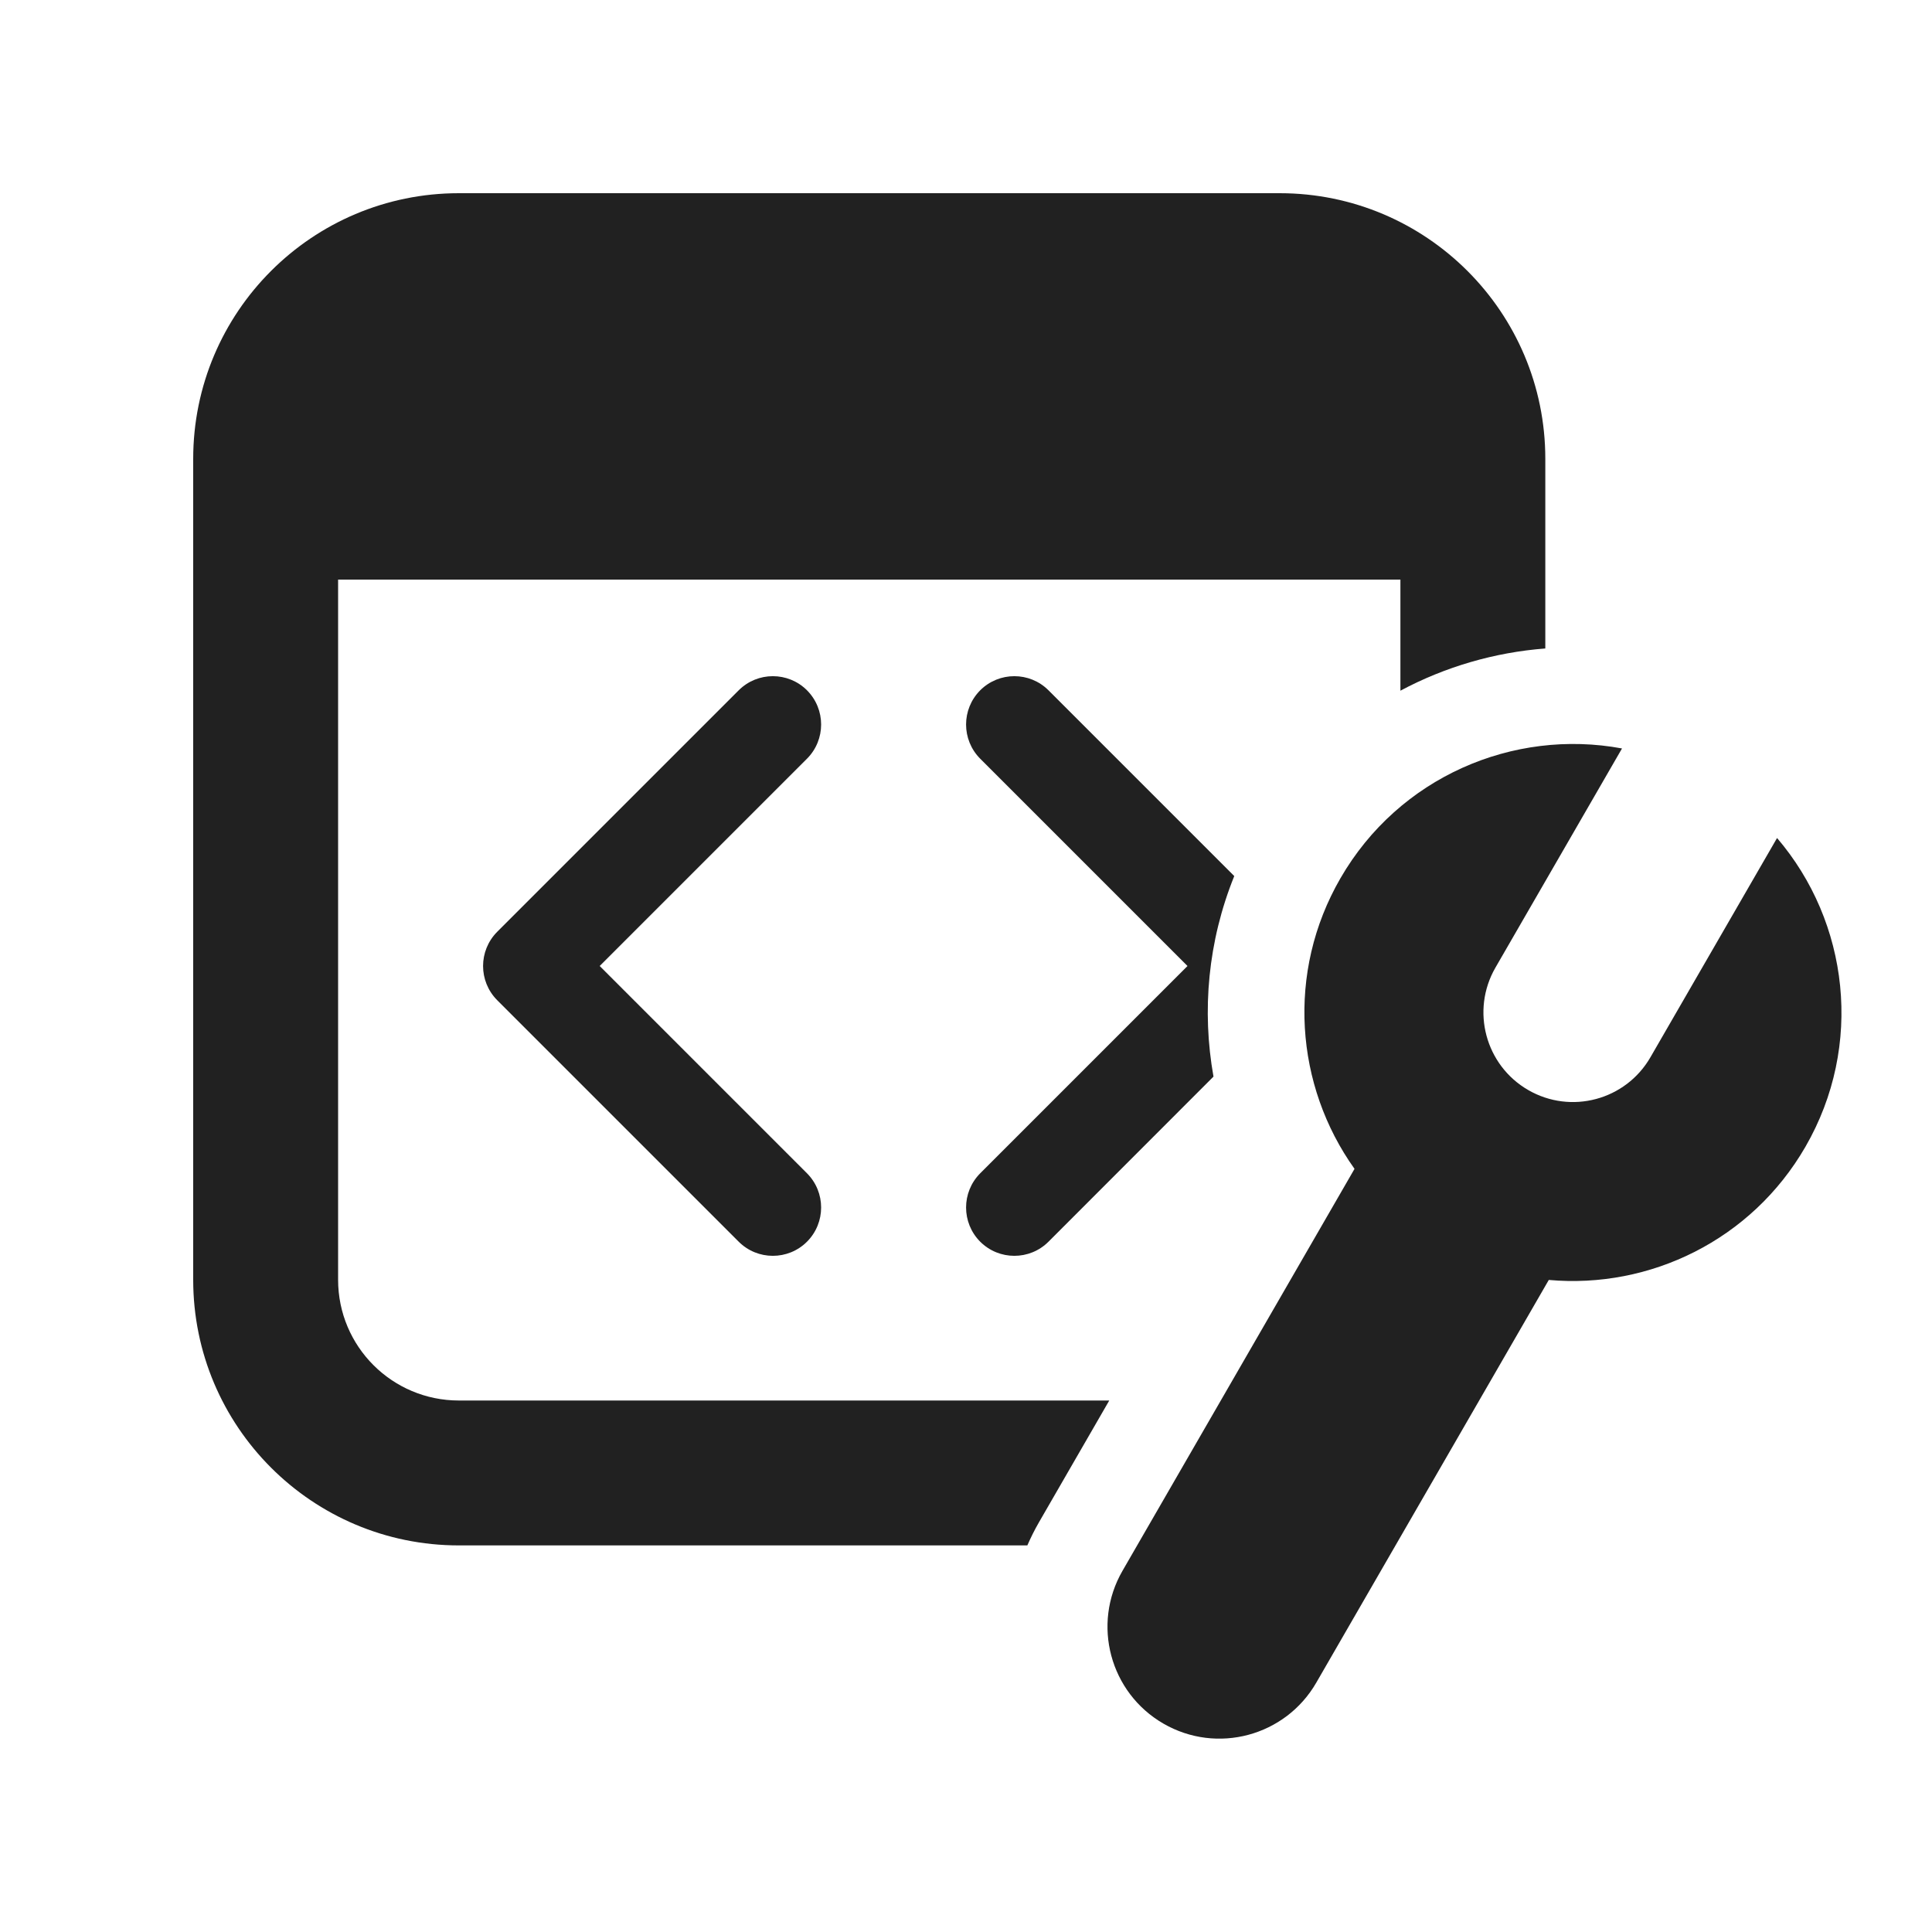
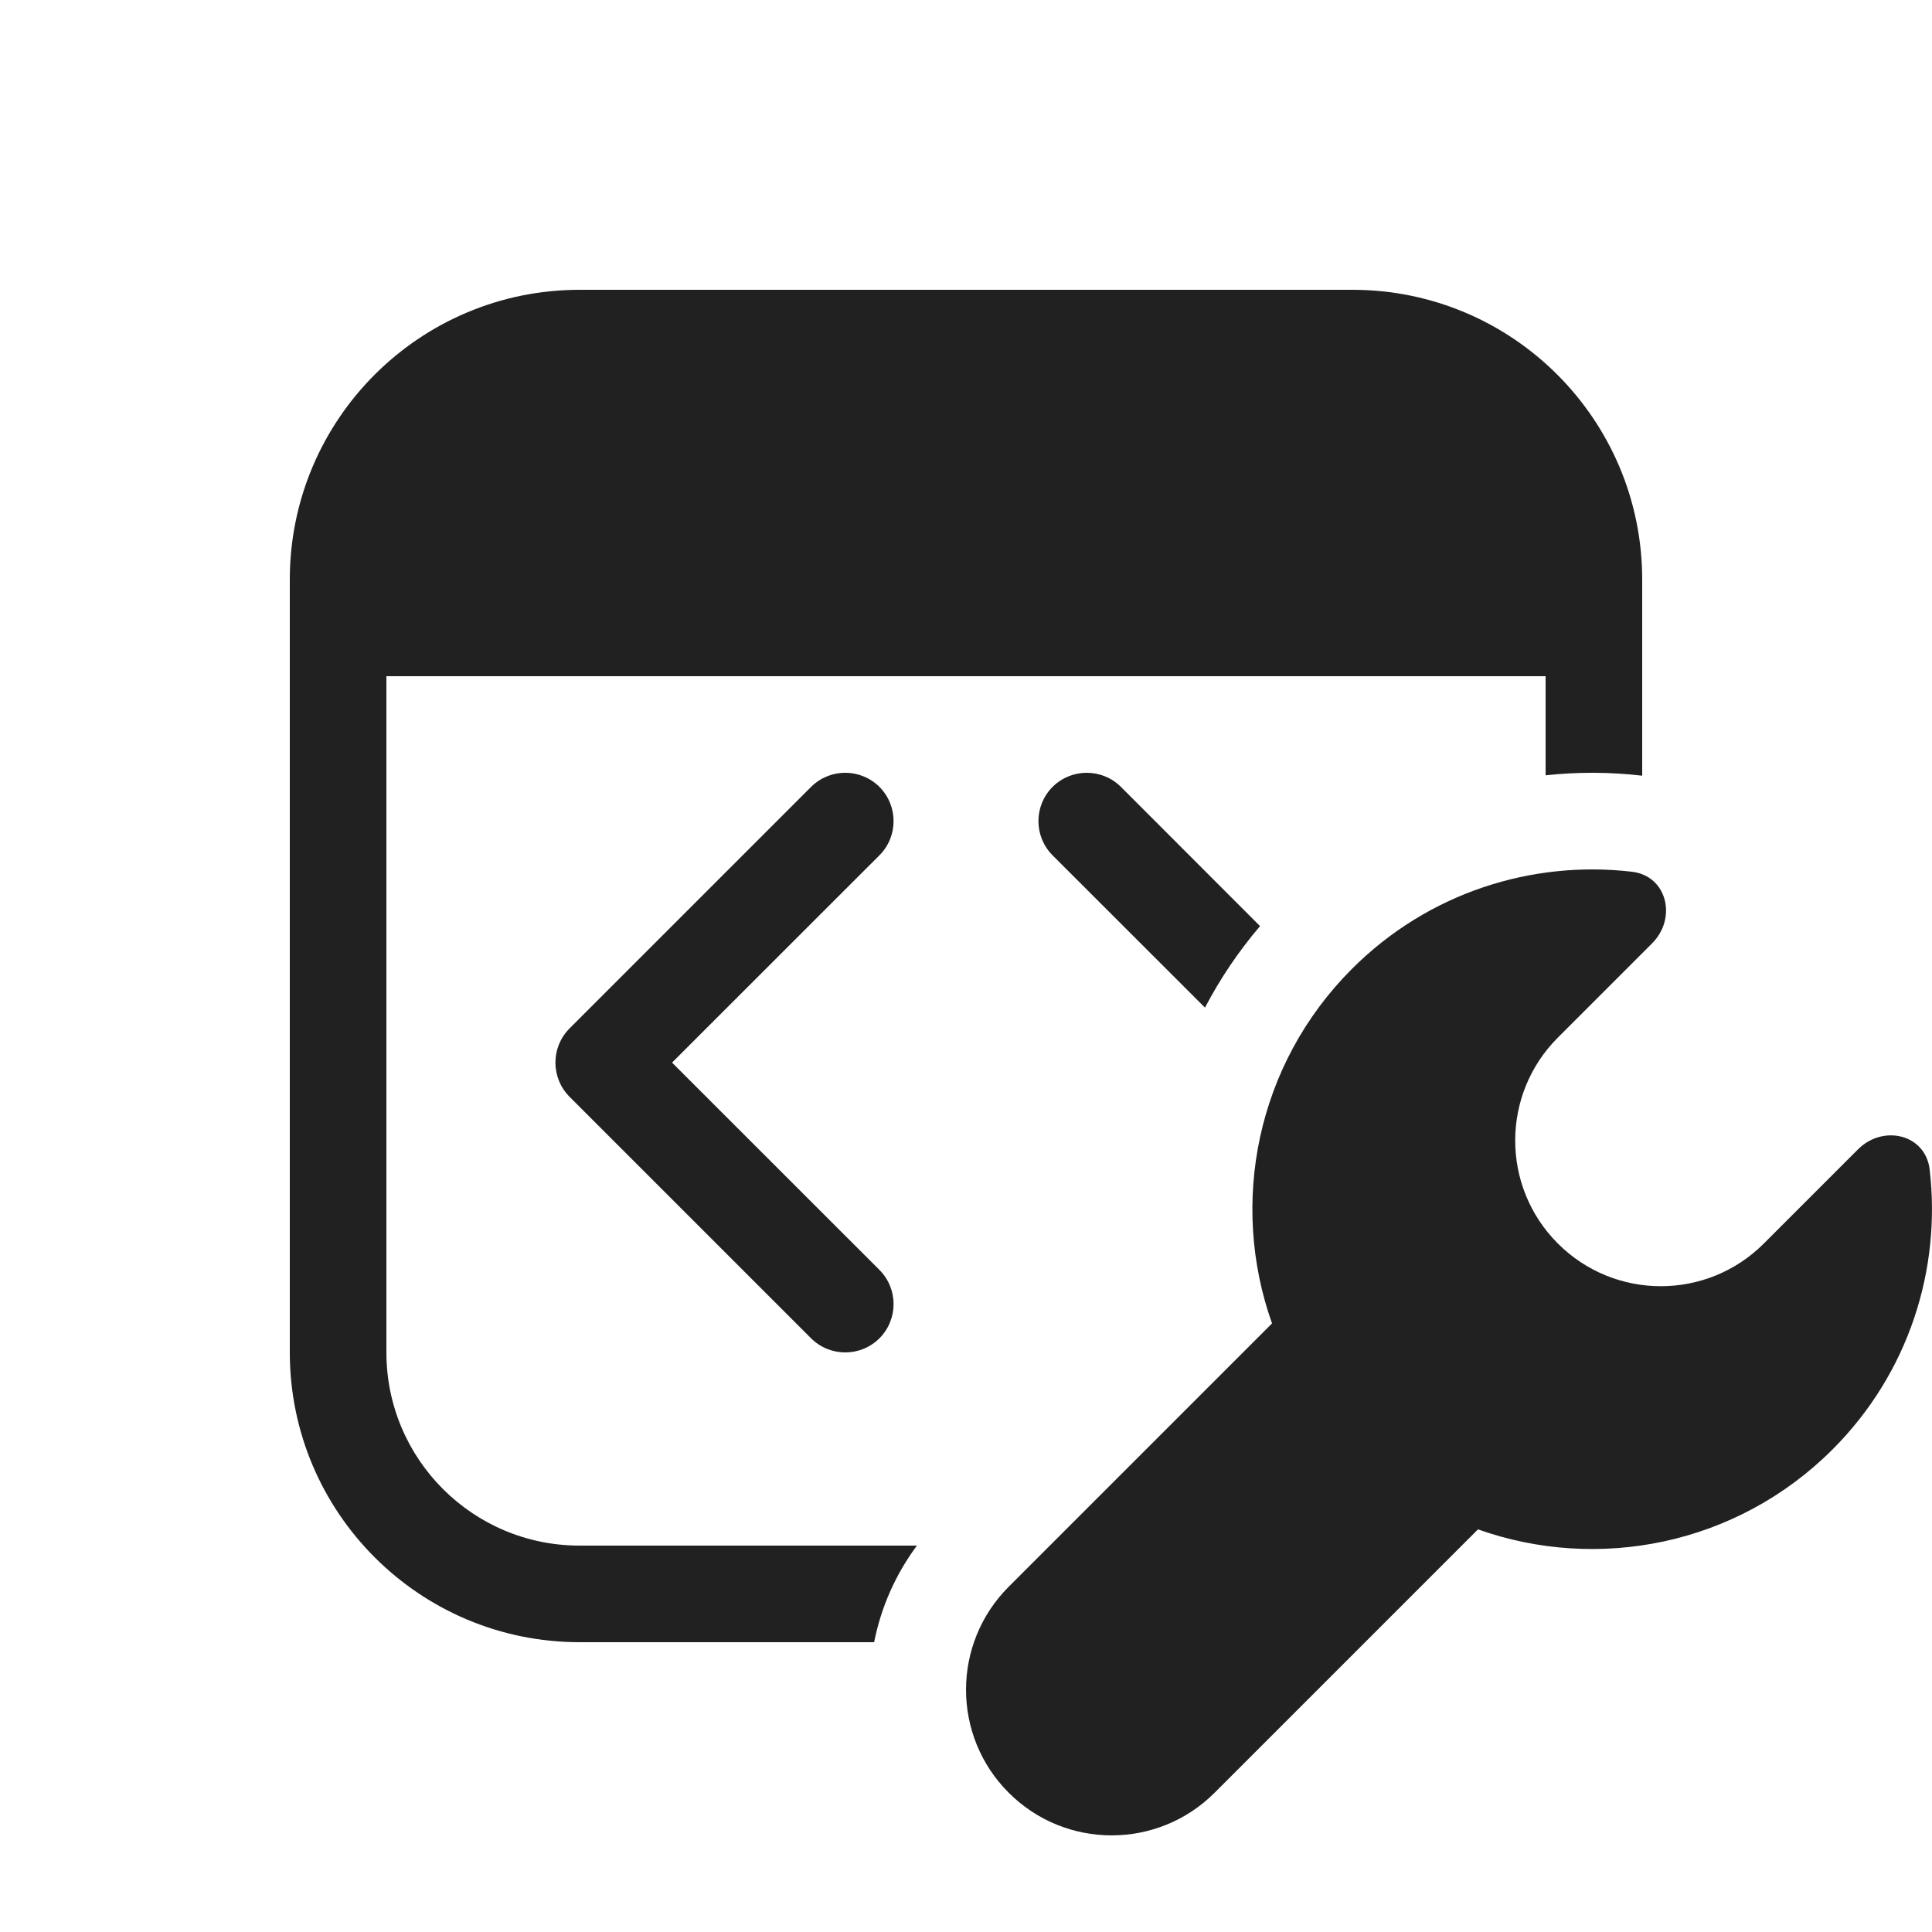
<svg xmlns="http://www.w3.org/2000/svg" width="20" height="20" viewBox="0 0 20 20" fill="none">
-   <path d="M4.75 2C3.231 2 2 3.231 2 4.75V13.248C2 14.767 3.231 15.998 4.75 15.998H10.635C10.67 15.918 10.709 15.839 10.754 15.761L11.483 14.498H4.75C4.06 14.498 3.5 13.939 3.5 13.248V6H14.497V7.15C14.961 6.902 15.473 6.753 15.997 6.713V4.75C15.997 3.231 14.766 2 13.247 2H4.75ZM14.022 12.1C13.408 11.24 13.313 10.066 13.876 9.092C14.481 8.044 15.665 7.539 16.791 7.748L15.48 10.018C15.225 10.461 15.377 11.028 15.82 11.284C16.263 11.54 16.829 11.388 17.085 10.945L18.396 8.675C19.14 9.545 19.295 10.823 18.69 11.871C18.131 12.839 17.078 13.344 16.033 13.25L13.626 17.419C13.306 17.973 12.598 18.163 12.044 17.843C11.49 17.523 11.3 16.815 11.62 16.261L14.022 12.1ZM12.562 11.145C12.44 10.463 12.504 9.744 12.777 9.069L10.854 7.146C10.659 6.951 10.342 6.951 10.147 7.146C9.952 7.342 9.952 7.658 10.147 7.854L12.293 10L10.147 12.146C9.952 12.342 9.952 12.658 10.147 12.854C10.342 13.049 10.659 13.049 10.854 12.854L12.562 11.145ZM8.354 7.146C8.549 7.342 8.549 7.658 8.354 7.854L6.208 10L8.354 12.146C8.549 12.342 8.549 12.658 8.354 12.854C8.159 13.049 7.842 13.049 7.647 12.854L5.147 10.354C4.952 10.158 4.952 9.842 5.147 9.646L7.647 7.146C7.842 6.951 8.159 6.951 8.354 7.146Z" fill="#212121" />
+   <path d="M3 6C3 4.343 4.343 3 6 3H14C15.657 3 17 4.343 17 6V8.03C16.668 7.991 16.333 7.99 16 8.026V7H4V14C4 15.105 4.895 16 6 16H9.492C9.267 16.303 9.119 16.645 9.049 17H6C4.343 17 3 15.657 3 14V6ZM13.044 9.587L11.604 8.146C11.408 7.951 11.092 7.951 10.896 8.146C10.701 8.342 10.701 8.658 10.896 8.854L12.474 10.431C12.629 10.134 12.819 9.851 13.044 9.587ZM9.104 8.854C9.299 8.658 9.299 8.342 9.104 8.146C8.908 7.951 8.592 7.951 8.396 8.146L5.896 10.646C5.701 10.842 5.701 11.158 5.896 11.354L8.396 13.854C8.592 14.049 8.908 14.049 9.104 13.854C9.299 13.658 9.299 13.342 9.104 13.146L6.957 11L9.104 8.854ZM16.892 9.024C17.258 9.066 17.363 9.505 17.102 9.766L16.127 10.741C15.538 11.33 15.538 12.284 16.127 12.873C16.716 13.462 17.67 13.462 18.259 12.873L19.234 11.898C19.495 11.637 19.934 11.742 19.976 12.108C20.096 13.14 19.761 14.214 18.97 15.005C17.977 15.997 16.54 16.273 15.3 15.832L12.574 18.558C11.985 19.147 11.03 19.147 10.442 18.558C9.853 17.97 9.853 17.015 10.442 16.426L13.168 13.7C12.727 12.46 13.003 11.023 13.995 10.03C14.786 9.239 15.86 8.904 16.892 9.024Z" fill="#212121" />
</svg>
